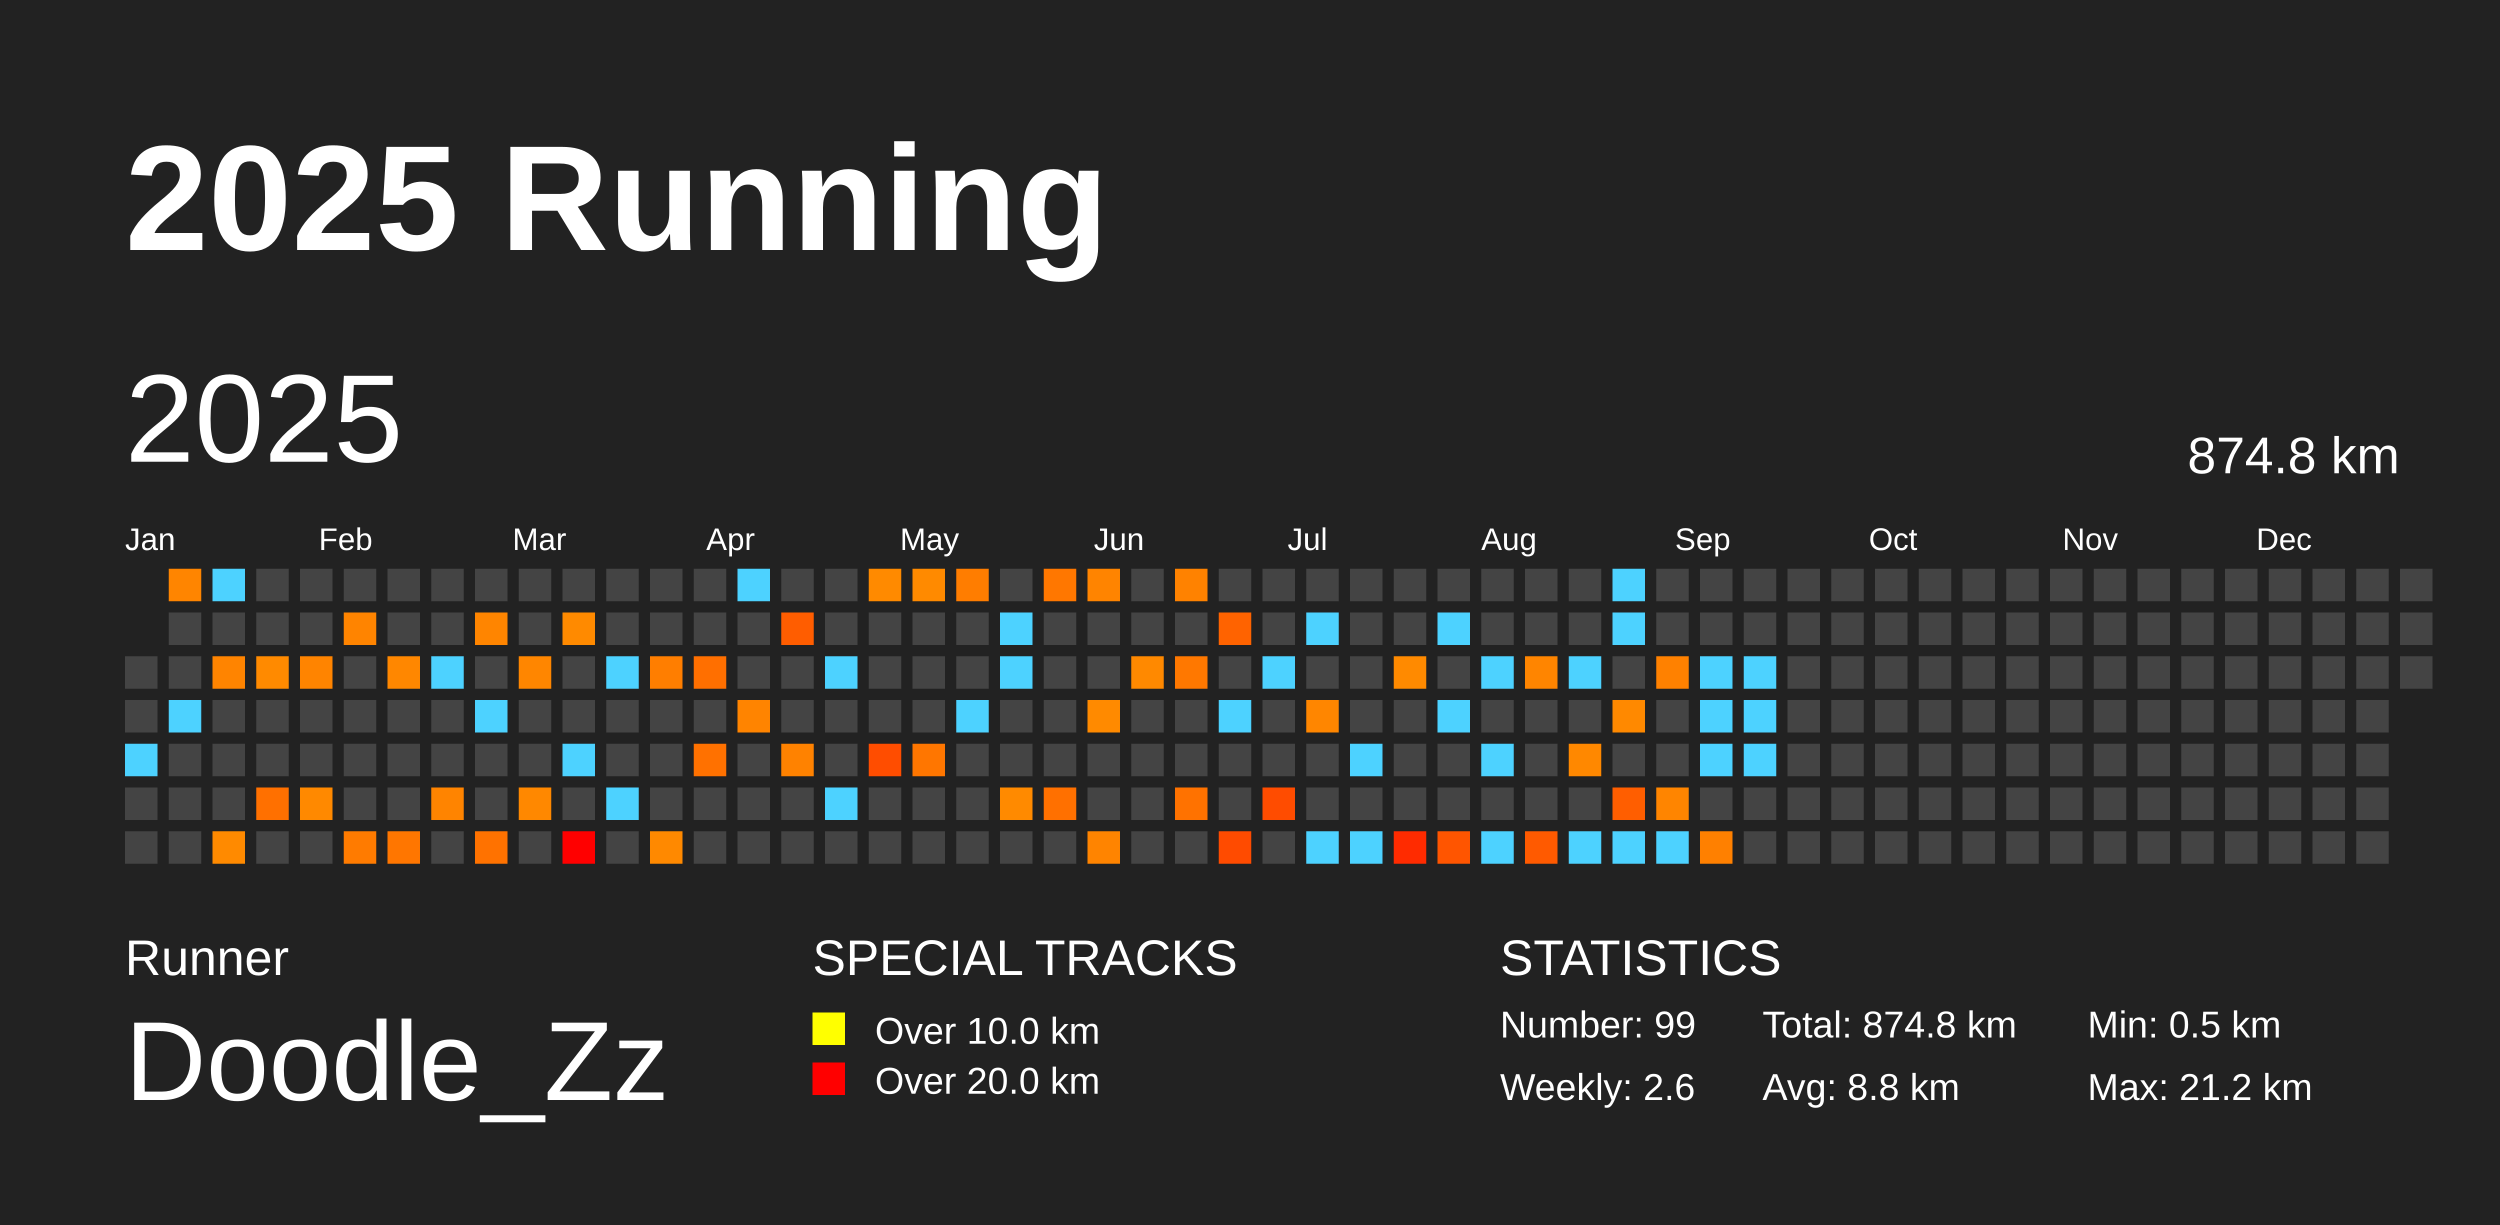
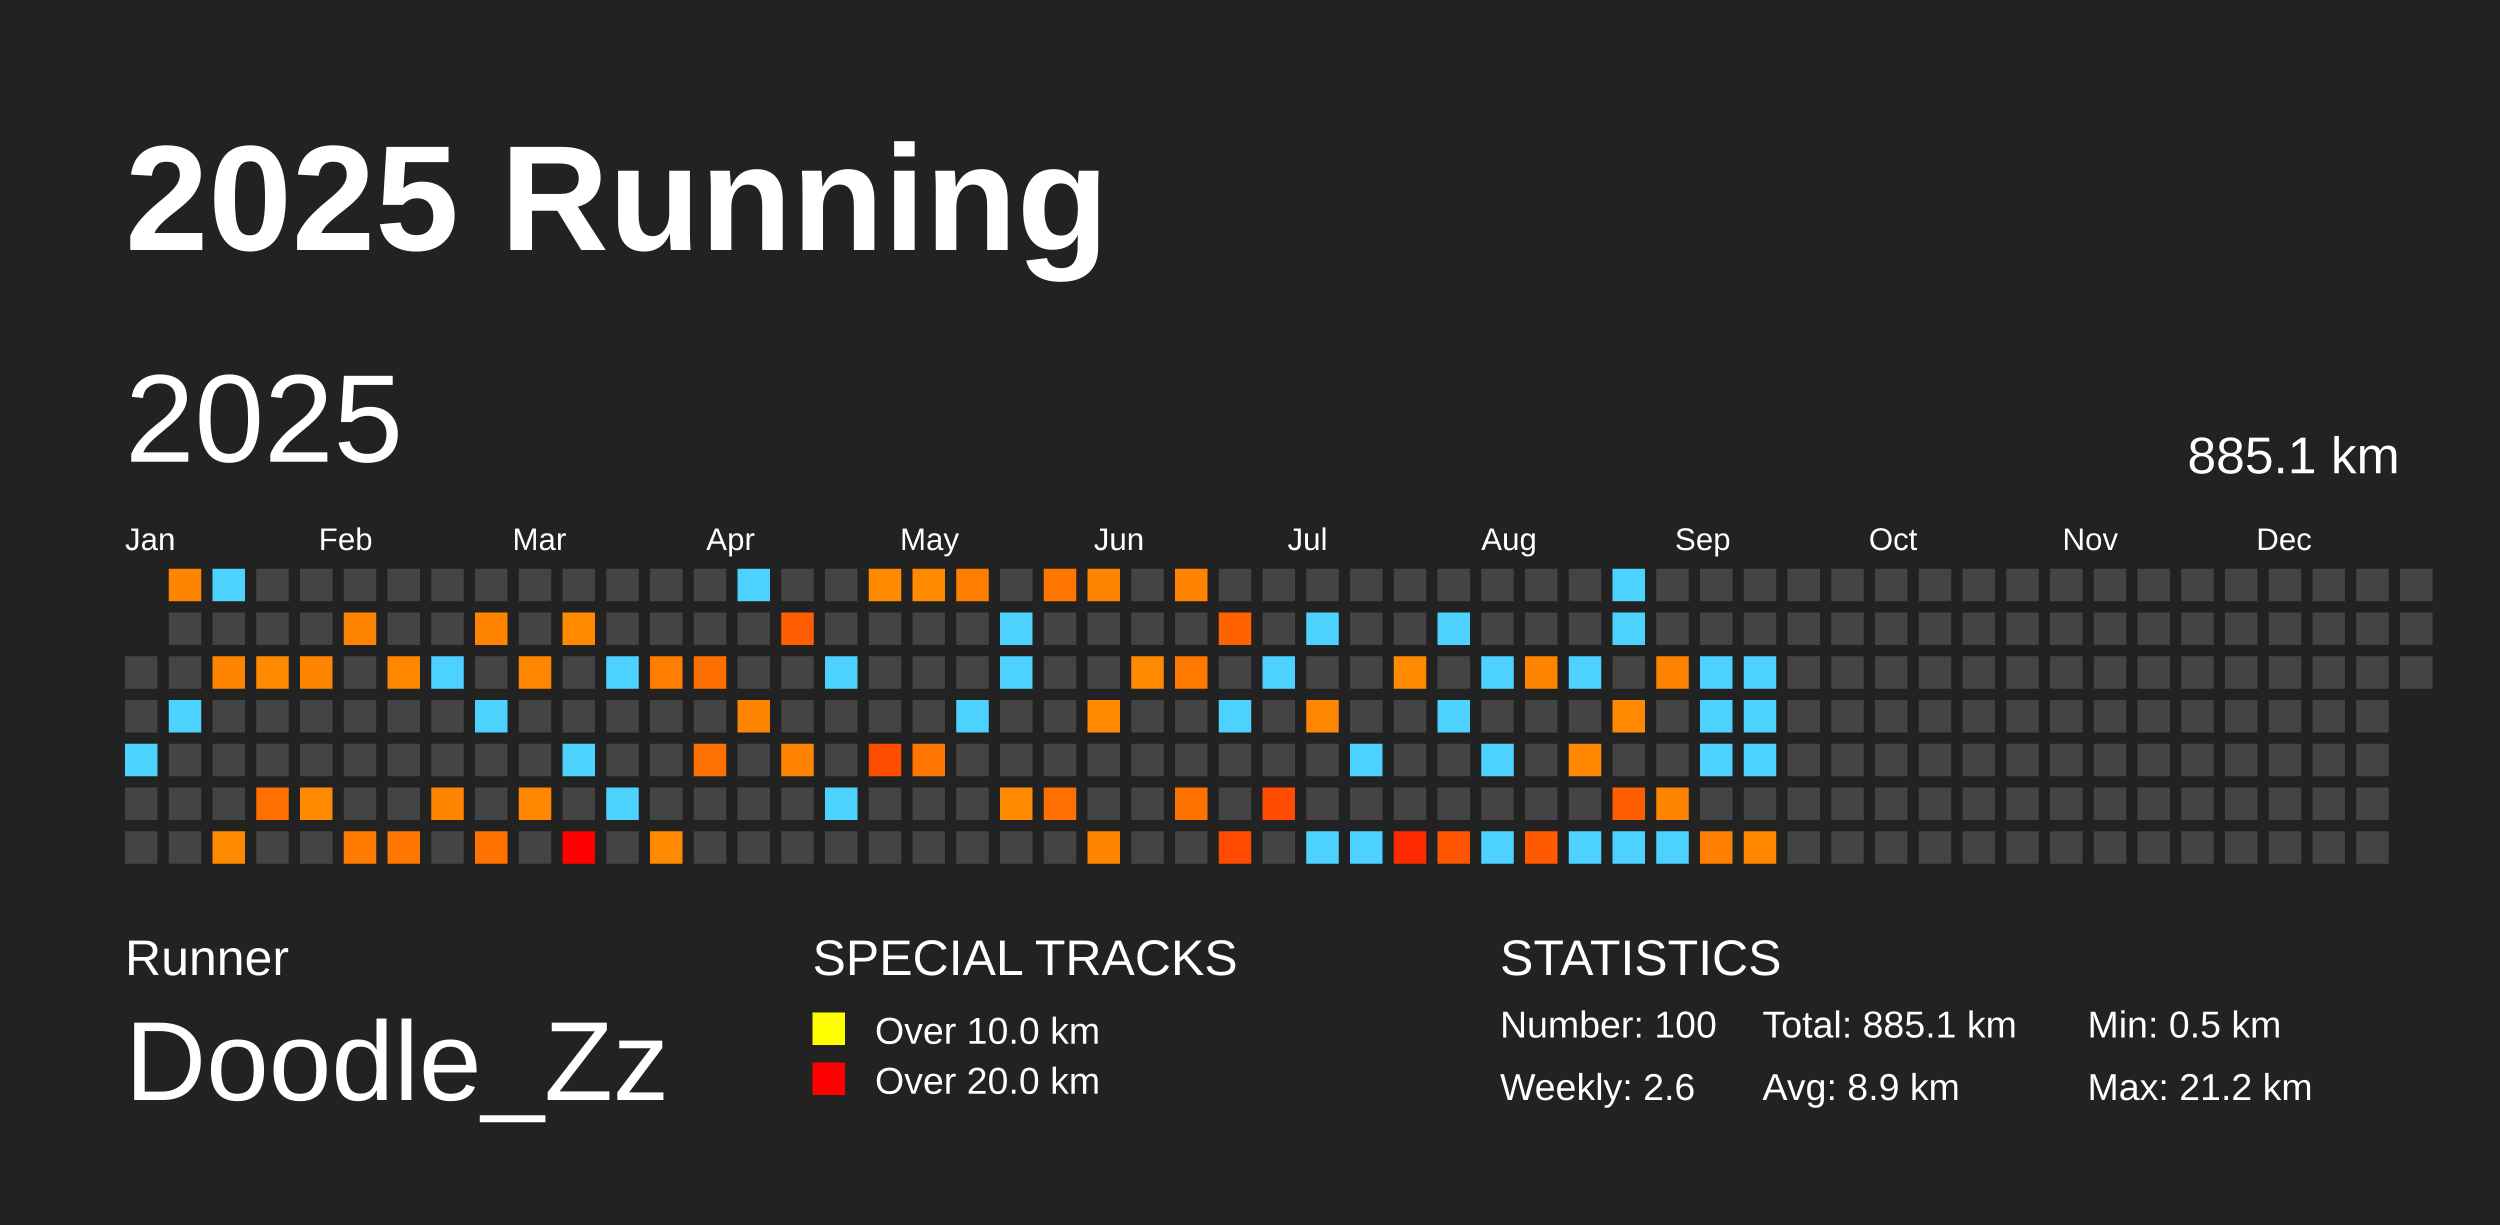
<svg xmlns="http://www.w3.org/2000/svg" baseProfile="full" height="98mm" version="1.1" viewBox="0,0,200,98" width="200mm">
  <defs />
  <rect fill="#222222" height="98" width="200" x="0" y="0" />
  <text fill="#FFFFFF" style="font-size:12px; font-family:Arial; font-weight:bold;" x="10" y="20">2025 Running</text>
  <text fill="#FFFFFF" style="font-size:4px; font-family:Arial" x="10" y="78">Runner</text>
  <text fill="#FFFFFF" style="font-size:9px; font-family:Arial" x="10" y="88">Doodle_Zz</text>
  <text fill="#FFFFFF" style="font-size:4px; font-family:Arial" x="65" y="78">SPECIAL TRACKS</text>
  <rect fill="yellow" height="2.6" width="2.6" x="65" y="81" />
  <text fill="#FFFFFF" style="font-size:3px; font-family:Arial" x="70" y="83.5">Over 10.0 km</text>
  <rect fill="red" height="2.6" width="2.6" x="65" y="85" />
  <text fill="#FFFFFF" style="font-size:3px; font-family:Arial" x="70" y="87.5">Over 20.0 km</text>
  <text fill="#FFFFFF" style="font-size:4px; font-family:Arial" x="120" y="78">STATISTICS</text>
-   <text fill="#FFFFFF" style="font-size:3px; font-family:Arial" x="120" y="83">Number: 99</text>
+   <text fill="#FFFFFF" style="font-size:3px; font-family:Arial" x="120" y="83">Number: 100</text>
  <text fill="#FFFFFF" style="font-size:3px; font-family:Arial" x="120" y="88">Weekly: 2.6</text>
-   <text fill="#FFFFFF" style="font-size:3px; font-family:Arial" x="141" y="83">Total: 874.8 km</text>
-   <text fill="#FFFFFF" style="font-size:3px; font-family:Arial" x="141" y="88">Avg: 8.8 km</text>
+   <text fill="#FFFFFF" style="font-size:3px; font-family:Arial" x="141" y="83">Total: 885.1 km</text>
+   <text fill="#FFFFFF" style="font-size:3px; font-family:Arial" x="141" y="88">Avg: 8.9 km</text>
  <text fill="#FFFFFF" style="font-size:3px; font-family:Arial" x="167" y="83">Min: 0.5 km</text>
  <text fill="#FFFFFF" style="font-size:3px; font-family:Arial" x="167" y="88">Max: 21.2 km</text>
  <text dominant-baseline="hanging" fill="#FFFFFF" style="font-size:10.0px; font-family:Arial;" x="10" y="30">2025</text>
-   <text dominant-baseline="hanging" fill="#FFFFFF" style="font-size:4.125px; font-family:Arial;" x="175" y="35">874.8 km</text>
+   <text dominant-baseline="hanging" fill="#FFFFFF" style="font-size:4.125px; font-family:Arial;" x="175" y="35">885.1 km</text>
  <text fill="#FFFFFF" style="font-size:2.5px; font-family:Arial" x="10.0" y="44">Jan</text>
  <text fill="#FFFFFF" style="font-size:2.5px; font-family:Arial" x="25.5" y="44">Feb</text>
  <text fill="#FFFFFF" style="font-size:2.5px; font-family:Arial" x="41.0" y="44">Mar</text>
  <text fill="#FFFFFF" style="font-size:2.5px; font-family:Arial" x="56.5" y="44">Apr</text>
  <text fill="#FFFFFF" style="font-size:2.5px; font-family:Arial" x="72.0" y="44">May</text>
  <text fill="#FFFFFF" style="font-size:2.5px; font-family:Arial" x="87.5" y="44">Jun</text>
  <text fill="#FFFFFF" style="font-size:2.5px; font-family:Arial" x="103.0" y="44">Jul</text>
  <text fill="#FFFFFF" style="font-size:2.5px; font-family:Arial" x="118.5" y="44">Aug</text>
  <text fill="#FFFFFF" style="font-size:2.5px; font-family:Arial" x="134.0" y="44">Sep</text>
  <text fill="#FFFFFF" style="font-size:2.5px; font-family:Arial" x="149.5" y="44">Oct</text>
  <text fill="#FFFFFF" style="font-size:2.5px; font-family:Arial" x="165.0" y="44">Nov</text>
  <text fill="#FFFFFF" style="font-size:2.5px; font-family:Arial" x="180.5" y="44">Dec</text>
  <rect fill="#444444" height="2.6" width="2.6" x="10.0" y="52.5" />
  <rect fill="#444444" height="2.6" width="2.6" x="10.0" y="56.0" />
  <rect fill="#4dd2ff" height="2.6" width="2.6" x="10.0" y="59.5" />
  <rect fill="#444444" height="2.6" width="2.6" x="10.0" y="63.0" />
  <rect fill="#444444" height="2.6" width="2.6" x="10.0" y="66.5" />
  <rect fill="#ff8500" height="2.6" width="2.6" x="13.5" y="45.5" />
  <rect fill="#444444" height="2.6" width="2.6" x="13.5" y="49.0" />
  <rect fill="#444444" height="2.6" width="2.6" x="13.5" y="52.5" />
  <rect fill="#4dd2ff" height="2.6" width="2.6" x="13.5" y="56.0" />
  <rect fill="#444444" height="2.6" width="2.6" x="13.5" y="59.5" />
  <rect fill="#444444" height="2.6" width="2.6" x="13.5" y="63.0" />
  <rect fill="#444444" height="2.6" width="2.6" x="13.5" y="66.5" />
  <rect fill="#4dd2ff" height="2.6" width="2.6" x="17.0" y="45.5" />
  <rect fill="#444444" height="2.6" width="2.6" x="17.0" y="49.0" />
  <rect fill="#ff8400" height="2.6" width="2.6" x="17.0" y="52.5" />
  <rect fill="#444444" height="2.6" width="2.6" x="17.0" y="56.0" />
  <rect fill="#444444" height="2.6" width="2.6" x="17.0" y="59.5" />
  <rect fill="#444444" height="2.6" width="2.6" x="17.0" y="63.0" />
  <rect fill="#ff8a00" height="2.6" width="2.6" x="17.0" y="66.5" />
  <rect fill="#444444" height="2.6" width="2.6" x="20.5" y="45.5" />
  <rect fill="#444444" height="2.6" width="2.6" x="20.5" y="49.0" />
  <rect fill="#ff8a00" height="2.6" width="2.6" x="20.5" y="52.5" />
  <rect fill="#444444" height="2.6" width="2.6" x="20.5" y="56.0" />
  <rect fill="#444444" height="2.6" width="2.6" x="20.5" y="59.5" />
  <rect fill="#ff7000" height="2.6" width="2.6" x="20.5" y="63.0" />
  <rect fill="#444444" height="2.6" width="2.6" x="20.5" y="66.5" />
  <rect fill="#444444" height="2.6" width="2.6" x="24.0" y="45.5" />
  <rect fill="#444444" height="2.6" width="2.6" x="24.0" y="49.0" />
  <rect fill="#ff8400" height="2.6" width="2.6" x="24.0" y="52.5" />
  <rect fill="#444444" height="2.6" width="2.6" x="24.0" y="56.0" />
  <rect fill="#444444" height="2.6" width="2.6" x="24.0" y="59.5" />
  <rect fill="#ff8900" height="2.6" width="2.6" x="24.0" y="63.0" />
  <rect fill="#444444" height="2.6" width="2.6" x="24.0" y="66.5" />
  <rect fill="#444444" height="2.6" width="2.6" x="27.5" y="45.5" />
  <rect fill="#ff8400" height="2.6" width="2.6" x="27.5" y="49.0" />
  <rect fill="#444444" height="2.6" width="2.6" x="27.5" y="52.5" />
  <rect fill="#444444" height="2.6" width="2.6" x="27.5" y="56.0" />
  <rect fill="#444444" height="2.6" width="2.6" x="27.5" y="59.5" />
  <rect fill="#444444" height="2.6" width="2.6" x="27.5" y="63.0" />
  <rect fill="#ff7b00" height="2.6" width="2.6" x="27.5" y="66.5" />
  <rect fill="#444444" height="2.6" width="2.6" x="31.0" y="45.5" />
  <rect fill="#444444" height="2.6" width="2.6" x="31.0" y="49.0" />
  <rect fill="#ff8700" height="2.6" width="2.6" x="31.0" y="52.5" />
  <rect fill="#444444" height="2.6" width="2.6" x="31.0" y="56.0" />
  <rect fill="#444444" height="2.6" width="2.6" x="31.0" y="59.5" />
  <rect fill="#444444" height="2.6" width="2.6" x="31.0" y="63.0" />
  <rect fill="#ff7600" height="2.6" width="2.6" x="31.0" y="66.5" />
  <rect fill="#444444" height="2.6" width="2.6" x="34.5" y="45.5" />
  <rect fill="#444444" height="2.6" width="2.6" x="34.5" y="49.0" />
  <rect fill="#4dd2ff" height="2.6" width="2.6" x="34.5" y="52.5" />
  <rect fill="#444444" height="2.6" width="2.6" x="34.5" y="56.0" />
  <rect fill="#444444" height="2.6" width="2.6" x="34.5" y="59.5" />
  <rect fill="#ff8400" height="2.6" width="2.6" x="34.5" y="63.0" />
  <rect fill="#444444" height="2.6" width="2.6" x="34.5" y="66.5" />
  <rect fill="#444444" height="2.6" width="2.6" x="38.0" y="45.5" />
  <rect fill="#ff8500" height="2.6" width="2.6" x="38.0" y="49.0" />
  <rect fill="#444444" height="2.6" width="2.6" x="38.0" y="52.5" />
  <rect fill="#4dd2ff" height="2.6" width="2.6" x="38.0" y="56.0" />
  <rect fill="#444444" height="2.6" width="2.6" x="38.0" y="59.5" />
  <rect fill="#444444" height="2.6" width="2.6" x="38.0" y="63.0" />
  <rect fill="#ff7200" height="2.6" width="2.6" x="38.0" y="66.5" />
  <rect fill="#444444" height="2.6" width="2.6" x="41.5" y="45.5" />
  <rect fill="#444444" height="2.6" width="2.6" x="41.5" y="49.0" />
  <rect fill="#ff8600" height="2.6" width="2.6" x="41.5" y="52.5" />
  <rect fill="#444444" height="2.6" width="2.6" x="41.5" y="56.0" />
  <rect fill="#444444" height="2.6" width="2.6" x="41.5" y="59.5" />
  <rect fill="#ff8800" height="2.6" width="2.6" x="41.5" y="63.0" />
  <rect fill="#444444" height="2.6" width="2.6" x="41.5" y="66.5" />
  <rect fill="#444444" height="2.6" width="2.6" x="45.0" y="45.5" />
  <rect fill="#ff8a00" height="2.6" width="2.6" x="45.0" y="49.0" />
  <rect fill="#444444" height="2.6" width="2.6" x="45.0" y="52.5" />
  <rect fill="#444444" height="2.6" width="2.6" x="45.0" y="56.0" />
  <rect fill="#4dd2ff" height="2.6" width="2.6" x="45.0" y="59.5" />
  <rect fill="#444444" height="2.6" width="2.6" x="45.0" y="63.0" />
  <rect fill="red" height="2.6" width="2.6" x="45.0" y="66.5" />
  <rect fill="#444444" height="2.6" width="2.6" x="48.5" y="45.5" />
  <rect fill="#444444" height="2.6" width="2.6" x="48.5" y="49.0" />
  <rect fill="#4dd2ff" height="2.6" width="2.6" x="48.5" y="52.5" />
  <rect fill="#444444" height="2.6" width="2.6" x="48.5" y="56.0" />
  <rect fill="#444444" height="2.6" width="2.6" x="48.5" y="59.5" />
  <rect fill="#4dd2ff" height="2.6" width="2.6" x="48.5" y="63.0" />
  <rect fill="#444444" height="2.6" width="2.6" x="48.5" y="66.5" />
  <rect fill="#444444" height="2.6" width="2.6" x="52.0" y="45.5" />
  <rect fill="#444444" height="2.6" width="2.6" x="52.0" y="49.0" />
  <rect fill="#ff7e00" height="2.6" width="2.6" x="52.0" y="52.5" />
  <rect fill="#444444" height="2.6" width="2.6" x="52.0" y="56.0" />
  <rect fill="#444444" height="2.6" width="2.6" x="52.0" y="59.5" />
  <rect fill="#444444" height="2.6" width="2.6" x="52.0" y="63.0" />
  <rect fill="#ff8900" height="2.6" width="2.6" x="52.0" y="66.5" />
  <rect fill="#444444" height="2.6" width="2.6" x="55.5" y="45.5" />
  <rect fill="#444444" height="2.6" width="2.6" x="55.5" y="49.0" />
  <rect fill="#ff6f00" height="2.6" width="2.6" x="55.5" y="52.5" />
  <rect fill="#444444" height="2.6" width="2.6" x="55.5" y="56.0" />
  <rect fill="#ff7100" height="2.6" width="2.6" x="55.5" y="59.5" />
  <rect fill="#444444" height="2.6" width="2.6" x="55.5" y="63.0" />
  <rect fill="#444444" height="2.6" width="2.6" x="55.5" y="66.5" />
  <rect fill="#4dd2ff" height="2.6" width="2.6" x="59.0" y="45.5" />
  <rect fill="#444444" height="2.6" width="2.6" x="59.0" y="49.0" />
  <rect fill="#444444" height="2.6" width="2.6" x="59.0" y="52.5" />
  <rect fill="#ff8400" height="2.6" width="2.6" x="59.0" y="56.0" />
  <rect fill="#444444" height="2.6" width="2.6" x="59.0" y="59.5" />
  <rect fill="#444444" height="2.6" width="2.6" x="59.0" y="63.0" />
  <rect fill="#444444" height="2.6" width="2.6" x="59.0" y="66.5" />
  <rect fill="#444444" height="2.6" width="2.6" x="62.5" y="45.5" />
  <rect fill="#ff5d00" height="2.6" width="2.6" x="62.5" y="49.0" />
  <rect fill="#444444" height="2.6" width="2.6" x="62.5" y="52.5" />
  <rect fill="#444444" height="2.6" width="2.6" x="62.5" y="56.0" />
  <rect fill="#ff8200" height="2.6" width="2.6" x="62.5" y="59.5" />
  <rect fill="#444444" height="2.6" width="2.6" x="62.5" y="63.0" />
  <rect fill="#444444" height="2.6" width="2.6" x="62.5" y="66.5" />
  <rect fill="#444444" height="2.6" width="2.6" x="66.0" y="45.5" />
  <rect fill="#444444" height="2.6" width="2.6" x="66.0" y="49.0" />
  <rect fill="#4dd2ff" height="2.6" width="2.6" x="66.0" y="52.5" />
  <rect fill="#444444" height="2.6" width="2.6" x="66.0" y="56.0" />
  <rect fill="#444444" height="2.6" width="2.6" x="66.0" y="59.5" />
  <rect fill="#4dd2ff" height="2.6" width="2.6" x="66.0" y="63.0" />
  <rect fill="#444444" height="2.6" width="2.6" x="66.0" y="66.5" />
  <rect fill="#ff8a00" height="2.6" width="2.6" x="69.5" y="45.5" />
  <rect fill="#444444" height="2.6" width="2.6" x="69.5" y="49.0" />
  <rect fill="#444444" height="2.6" width="2.6" x="69.5" y="52.5" />
  <rect fill="#444444" height="2.6" width="2.6" x="69.5" y="56.0" />
  <rect fill="#ff4d00" height="2.6" width="2.6" x="69.5" y="59.5" />
  <rect fill="#444444" height="2.6" width="2.6" x="69.5" y="63.0" />
  <rect fill="#444444" height="2.6" width="2.6" x="69.5" y="66.5" />
  <rect fill="#ff8a00" height="2.6" width="2.6" x="73.0" y="45.5" />
  <rect fill="#444444" height="2.6" width="2.6" x="73.0" y="49.0" />
  <rect fill="#444444" height="2.6" width="2.6" x="73.0" y="52.5" />
  <rect fill="#444444" height="2.6" width="2.6" x="73.0" y="56.0" />
  <rect fill="#ff7600" height="2.6" width="2.6" x="73.0" y="59.5" />
  <rect fill="#444444" height="2.6" width="2.6" x="73.0" y="63.0" />
  <rect fill="#444444" height="2.6" width="2.6" x="73.0" y="66.5" />
  <rect fill="#ff7d00" height="2.6" width="2.6" x="76.5" y="45.5" />
  <rect fill="#444444" height="2.6" width="2.6" x="76.5" y="49.0" />
  <rect fill="#444444" height="2.6" width="2.6" x="76.5" y="52.5" />
  <rect fill="#4dd2ff" height="2.6" width="2.6" x="76.5" y="56.0" />
  <rect fill="#444444" height="2.6" width="2.6" x="76.5" y="59.5" />
  <rect fill="#444444" height="2.6" width="2.6" x="76.5" y="63.0" />
  <rect fill="#444444" height="2.6" width="2.6" x="76.5" y="66.5" />
  <rect fill="#444444" height="2.6" width="2.6" x="80.0" y="45.5" />
  <rect fill="#4dd2ff" height="2.6" width="2.6" x="80.0" y="49.0" />
  <rect fill="#4dd2ff" height="2.6" width="2.6" x="80.0" y="52.5" />
  <rect fill="#444444" height="2.6" width="2.6" x="80.0" y="56.0" />
  <rect fill="#444444" height="2.6" width="2.6" x="80.0" y="59.5" />
  <rect fill="#ff8a00" height="2.6" width="2.6" x="80.0" y="63.0" />
  <rect fill="#444444" height="2.6" width="2.6" x="80.0" y="66.5" />
  <rect fill="#ff7700" height="2.6" width="2.6" x="83.5" y="45.5" />
  <rect fill="#444444" height="2.6" width="2.6" x="83.5" y="49.0" />
  <rect fill="#444444" height="2.6" width="2.6" x="83.5" y="52.5" />
  <rect fill="#444444" height="2.6" width="2.6" x="83.5" y="56.0" />
  <rect fill="#444444" height="2.6" width="2.6" x="83.5" y="59.5" />
  <rect fill="#ff7000" height="2.6" width="2.6" x="83.5" y="63.0" />
  <rect fill="#444444" height="2.6" width="2.6" x="83.5" y="66.5" />
  <rect fill="#ff8400" height="2.6" width="2.6" x="87.0" y="45.5" />
  <rect fill="#444444" height="2.6" width="2.6" x="87.0" y="49.0" />
  <rect fill="#444444" height="2.6" width="2.6" x="87.0" y="52.5" />
  <rect fill="#ff8a00" height="2.6" width="2.6" x="87.0" y="56.0" />
  <rect fill="#444444" height="2.6" width="2.6" x="87.0" y="59.5" />
  <rect fill="#444444" height="2.6" width="2.6" x="87.0" y="63.0" />
  <rect fill="#ff8400" height="2.6" width="2.6" x="87.0" y="66.5" />
  <rect fill="#444444" height="2.6" width="2.6" x="90.5" y="45.5" />
  <rect fill="#444444" height="2.6" width="2.6" x="90.5" y="49.0" />
  <rect fill="#ff8900" height="2.6" width="2.6" x="90.5" y="52.5" />
  <rect fill="#444444" height="2.6" width="2.6" x="90.5" y="56.0" />
  <rect fill="#444444" height="2.6" width="2.6" x="90.5" y="59.5" />
  <rect fill="#444444" height="2.6" width="2.6" x="90.5" y="63.0" />
  <rect fill="#444444" height="2.6" width="2.6" x="90.5" y="66.5" />
  <rect fill="#ff8200" height="2.6" width="2.6" x="94.0" y="45.5" />
  <rect fill="#444444" height="2.6" width="2.6" x="94.0" y="49.0" />
  <rect fill="#ff7800" height="2.6" width="2.6" x="94.0" y="52.5" />
  <rect fill="#444444" height="2.6" width="2.6" x="94.0" y="56.0" />
  <rect fill="#444444" height="2.6" width="2.6" x="94.0" y="59.5" />
  <rect fill="#ff7200" height="2.6" width="2.6" x="94.0" y="63.0" />
  <rect fill="#444444" height="2.6" width="2.6" x="94.0" y="66.5" />
  <rect fill="#444444" height="2.6" width="2.6" x="97.5" y="45.5" />
  <rect fill="#ff6300" height="2.6" width="2.6" x="97.5" y="49.0" />
  <rect fill="#444444" height="2.6" width="2.6" x="97.5" y="52.5" />
  <rect fill="#4dd2ff" height="2.6" width="2.6" x="97.5" y="56.0" />
  <rect fill="#444444" height="2.6" width="2.6" x="97.5" y="59.5" />
  <rect fill="#444444" height="2.6" width="2.6" x="97.5" y="63.0" />
  <rect fill="#ff4b00" height="2.6" width="2.6" x="97.5" y="66.5" />
  <rect fill="#444444" height="2.6" width="2.6" x="101.0" y="45.5" />
  <rect fill="#444444" height="2.6" width="2.6" x="101.0" y="49.0" />
  <rect fill="#4dd2ff" height="2.6" width="2.6" x="101.0" y="52.5" />
  <rect fill="#444444" height="2.6" width="2.6" x="101.0" y="56.0" />
  <rect fill="#444444" height="2.6" width="2.6" x="101.0" y="59.5" />
  <rect fill="#ff4c00" height="2.6" width="2.6" x="101.0" y="63.0" />
  <rect fill="#444444" height="2.6" width="2.6" x="101.0" y="66.5" />
  <rect fill="#444444" height="2.6" width="2.6" x="104.5" y="45.5" />
  <rect fill="#4dd2ff" height="2.6" width="2.6" x="104.5" y="49.0" />
  <rect fill="#444444" height="2.6" width="2.6" x="104.5" y="52.5" />
  <rect fill="#ff8600" height="2.6" width="2.6" x="104.5" y="56.0" />
  <rect fill="#444444" height="2.6" width="2.6" x="104.5" y="59.5" />
  <rect fill="#444444" height="2.6" width="2.6" x="104.5" y="63.0" />
  <rect fill="#4dd2ff" height="2.6" width="2.6" x="104.5" y="66.5" />
  <rect fill="#444444" height="2.6" width="2.6" x="108.0" y="45.5" />
  <rect fill="#444444" height="2.6" width="2.6" x="108.0" y="49.0" />
  <rect fill="#444444" height="2.6" width="2.6" x="108.0" y="52.5" />
  <rect fill="#444444" height="2.6" width="2.6" x="108.0" y="56.0" />
  <rect fill="#4dd2ff" height="2.6" width="2.6" x="108.0" y="59.5" />
  <rect fill="#444444" height="2.6" width="2.6" x="108.0" y="63.0" />
  <rect fill="#4dd2ff" height="2.6" width="2.6" x="108.0" y="66.5" />
  <rect fill="#444444" height="2.6" width="2.6" x="111.5" y="45.5" />
  <rect fill="#444444" height="2.6" width="2.6" x="111.5" y="49.0" />
  <rect fill="#ff8a00" height="2.6" width="2.6" x="111.5" y="52.5" />
  <rect fill="#444444" height="2.6" width="2.6" x="111.5" y="56.0" />
  <rect fill="#444444" height="2.6" width="2.6" x="111.5" y="59.5" />
  <rect fill="#444444" height="2.6" width="2.6" x="111.5" y="63.0" />
  <rect fill="#ff2b00" height="2.6" width="2.6" x="111.5" y="66.5" />
  <rect fill="#444444" height="2.6" width="2.6" x="115.0" y="45.5" />
  <rect fill="#4dd2ff" height="2.6" width="2.6" x="115.0" y="49.0" />
  <rect fill="#444444" height="2.6" width="2.6" x="115.0" y="52.5" />
  <rect fill="#4dd2ff" height="2.6" width="2.6" x="115.0" y="56.0" />
  <rect fill="#444444" height="2.6" width="2.6" x="115.0" y="59.5" />
  <rect fill="#444444" height="2.6" width="2.6" x="115.0" y="63.0" />
  <rect fill="#ff5500" height="2.6" width="2.6" x="115.0" y="66.5" />
  <rect fill="#444444" height="2.6" width="2.6" x="118.5" y="45.5" />
  <rect fill="#444444" height="2.6" width="2.6" x="118.5" y="49.0" />
  <rect fill="#4dd2ff" height="2.6" width="2.6" x="118.5" y="52.5" />
  <rect fill="#444444" height="2.6" width="2.6" x="118.5" y="56.0" />
  <rect fill="#4dd2ff" height="2.6" width="2.6" x="118.5" y="59.5" />
  <rect fill="#444444" height="2.6" width="2.6" x="118.5" y="63.0" />
  <rect fill="#4dd2ff" height="2.6" width="2.6" x="118.5" y="66.5" />
  <rect fill="#444444" height="2.6" width="2.6" x="122.0" y="45.5" />
  <rect fill="#444444" height="2.6" width="2.6" x="122.0" y="49.0" />
  <rect fill="#ff8500" height="2.6" width="2.6" x="122.0" y="52.5" />
  <rect fill="#444444" height="2.6" width="2.6" x="122.0" y="56.0" />
  <rect fill="#444444" height="2.6" width="2.6" x="122.0" y="59.5" />
  <rect fill="#444444" height="2.6" width="2.6" x="122.0" y="63.0" />
  <rect fill="#ff5a00" height="2.6" width="2.6" x="122.0" y="66.5" />
  <rect fill="#444444" height="2.6" width="2.6" x="125.5" y="45.5" />
  <rect fill="#444444" height="2.6" width="2.6" x="125.5" y="49.0" />
  <rect fill="#4dd2ff" height="2.6" width="2.6" x="125.5" y="52.5" />
  <rect fill="#444444" height="2.6" width="2.6" x="125.5" y="56.0" />
  <rect fill="#ff8800" height="2.6" width="2.6" x="125.5" y="59.5" />
  <rect fill="#444444" height="2.6" width="2.6" x="125.5" y="63.0" />
  <rect fill="#4dd2ff" height="2.6" width="2.6" x="125.5" y="66.5" />
  <rect fill="#4dd2ff" height="2.6" width="2.6" x="129.0" y="45.5" />
  <rect fill="#4dd2ff" height="2.6" width="2.6" x="129.0" y="49.0" />
  <rect fill="#444444" height="2.6" width="2.6" x="129.0" y="52.5" />
  <rect fill="#ff8900" height="2.6" width="2.6" x="129.0" y="56.0" />
  <rect fill="#444444" height="2.6" width="2.6" x="129.0" y="59.5" />
  <rect fill="#ff5e00" height="2.6" width="2.6" x="129.0" y="63.0" />
  <rect fill="#4dd2ff" height="2.6" width="2.6" x="129.0" y="66.5" />
  <rect fill="#444444" height="2.6" width="2.6" x="132.5" y="45.5" />
  <rect fill="#444444" height="2.6" width="2.6" x="132.5" y="49.0" />
  <rect fill="#ff8100" height="2.6" width="2.6" x="132.5" y="52.5" />
  <rect fill="#444444" height="2.6" width="2.6" x="132.5" y="56.0" />
  <rect fill="#444444" height="2.6" width="2.6" x="132.5" y="59.5" />
  <rect fill="#ff8500" height="2.6" width="2.6" x="132.5" y="63.0" />
  <rect fill="#4dd2ff" height="2.6" width="2.6" x="132.5" y="66.5" />
  <rect fill="#444444" height="2.6" width="2.6" x="136.0" y="45.5" />
  <rect fill="#444444" height="2.6" width="2.6" x="136.0" y="49.0" />
  <rect fill="#4dd2ff" height="2.6" width="2.6" x="136.0" y="52.5" />
  <rect fill="#4dd2ff" height="2.6" width="2.6" x="136.0" y="56.0" />
  <rect fill="#4dd2ff" height="2.6" width="2.6" x="136.0" y="59.5" />
  <rect fill="#444444" height="2.6" width="2.6" x="136.0" y="63.0" />
  <rect fill="#ff8000" height="2.6" width="2.6" x="136.0" y="66.5" />
  <rect fill="#444444" height="2.6" width="2.6" x="139.5" y="45.5" />
  <rect fill="#444444" height="2.6" width="2.6" x="139.5" y="49.0" />
  <rect fill="#4dd2ff" height="2.6" width="2.6" x="139.5" y="52.5" />
  <rect fill="#4dd2ff" height="2.6" width="2.6" x="139.5" y="56.0" />
  <rect fill="#4dd2ff" height="2.6" width="2.6" x="139.5" y="59.5" />
  <rect fill="#444444" height="2.6" width="2.6" x="139.5" y="63.0" />
-   <rect fill="#444444" height="2.6" width="2.6" x="139.5" y="66.5" />
+   <rect fill="#ff8700" height="2.6" width="2.6" x="139.5" y="66.5" />
  <rect fill="#444444" height="2.6" width="2.6" x="143.0" y="45.5" />
  <rect fill="#444444" height="2.6" width="2.6" x="143.0" y="49.0" />
  <rect fill="#444444" height="2.6" width="2.6" x="143.0" y="52.5" />
  <rect fill="#444444" height="2.6" width="2.6" x="143.0" y="56.0" />
  <rect fill="#444444" height="2.6" width="2.6" x="143.0" y="59.5" />
  <rect fill="#444444" height="2.6" width="2.6" x="143.0" y="63.0" />
  <rect fill="#444444" height="2.6" width="2.6" x="143.0" y="66.5" />
  <rect fill="#444444" height="2.6" width="2.6" x="146.5" y="45.5" />
  <rect fill="#444444" height="2.6" width="2.6" x="146.5" y="49.0" />
  <rect fill="#444444" height="2.6" width="2.6" x="146.5" y="52.5" />
  <rect fill="#444444" height="2.6" width="2.6" x="146.5" y="56.0" />
  <rect fill="#444444" height="2.6" width="2.6" x="146.5" y="59.5" />
  <rect fill="#444444" height="2.6" width="2.6" x="146.5" y="63.0" />
  <rect fill="#444444" height="2.6" width="2.6" x="146.5" y="66.5" />
  <rect fill="#444444" height="2.6" width="2.6" x="150.0" y="45.5" />
  <rect fill="#444444" height="2.6" width="2.6" x="150.0" y="49.0" />
  <rect fill="#444444" height="2.6" width="2.6" x="150.0" y="52.5" />
  <rect fill="#444444" height="2.6" width="2.6" x="150.0" y="56.0" />
  <rect fill="#444444" height="2.6" width="2.6" x="150.0" y="59.5" />
  <rect fill="#444444" height="2.6" width="2.6" x="150.0" y="63.0" />
  <rect fill="#444444" height="2.6" width="2.6" x="150.0" y="66.5" />
  <rect fill="#444444" height="2.6" width="2.6" x="153.5" y="45.5" />
  <rect fill="#444444" height="2.6" width="2.6" x="153.5" y="49.0" />
  <rect fill="#444444" height="2.6" width="2.6" x="153.5" y="52.5" />
  <rect fill="#444444" height="2.6" width="2.6" x="153.5" y="56.0" />
  <rect fill="#444444" height="2.6" width="2.6" x="153.5" y="59.5" />
  <rect fill="#444444" height="2.6" width="2.6" x="153.5" y="63.0" />
  <rect fill="#444444" height="2.6" width="2.6" x="153.5" y="66.5" />
  <rect fill="#444444" height="2.6" width="2.6" x="157.0" y="45.5" />
  <rect fill="#444444" height="2.6" width="2.6" x="157.0" y="49.0" />
  <rect fill="#444444" height="2.6" width="2.6" x="157.0" y="52.5" />
  <rect fill="#444444" height="2.6" width="2.6" x="157.0" y="56.0" />
  <rect fill="#444444" height="2.6" width="2.6" x="157.0" y="59.5" />
  <rect fill="#444444" height="2.6" width="2.6" x="157.0" y="63.0" />
  <rect fill="#444444" height="2.6" width="2.6" x="157.0" y="66.5" />
  <rect fill="#444444" height="2.6" width="2.6" x="160.5" y="45.5" />
  <rect fill="#444444" height="2.6" width="2.6" x="160.5" y="49.0" />
  <rect fill="#444444" height="2.6" width="2.6" x="160.5" y="52.5" />
  <rect fill="#444444" height="2.6" width="2.6" x="160.5" y="56.0" />
  <rect fill="#444444" height="2.6" width="2.6" x="160.5" y="59.5" />
  <rect fill="#444444" height="2.6" width="2.6" x="160.5" y="63.0" />
  <rect fill="#444444" height="2.6" width="2.6" x="160.5" y="66.5" />
  <rect fill="#444444" height="2.6" width="2.6" x="164.0" y="45.5" />
  <rect fill="#444444" height="2.6" width="2.6" x="164.0" y="49.0" />
  <rect fill="#444444" height="2.6" width="2.6" x="164.0" y="52.5" />
  <rect fill="#444444" height="2.6" width="2.6" x="164.0" y="56.0" />
  <rect fill="#444444" height="2.6" width="2.6" x="164.0" y="59.5" />
  <rect fill="#444444" height="2.6" width="2.6" x="164.0" y="63.0" />
  <rect fill="#444444" height="2.6" width="2.6" x="164.0" y="66.5" />
  <rect fill="#444444" height="2.6" width="2.6" x="167.5" y="45.5" />
  <rect fill="#444444" height="2.6" width="2.6" x="167.5" y="49.0" />
  <rect fill="#444444" height="2.6" width="2.6" x="167.5" y="52.5" />
  <rect fill="#444444" height="2.6" width="2.6" x="167.5" y="56.0" />
  <rect fill="#444444" height="2.6" width="2.6" x="167.5" y="59.5" />
  <rect fill="#444444" height="2.6" width="2.6" x="167.5" y="63.0" />
  <rect fill="#444444" height="2.6" width="2.6" x="167.5" y="66.5" />
  <rect fill="#444444" height="2.6" width="2.6" x="171.0" y="45.5" />
  <rect fill="#444444" height="2.6" width="2.6" x="171.0" y="49.0" />
  <rect fill="#444444" height="2.6" width="2.6" x="171.0" y="52.5" />
  <rect fill="#444444" height="2.6" width="2.6" x="171.0" y="56.0" />
  <rect fill="#444444" height="2.6" width="2.6" x="171.0" y="59.5" />
  <rect fill="#444444" height="2.6" width="2.6" x="171.0" y="63.0" />
  <rect fill="#444444" height="2.6" width="2.6" x="171.0" y="66.5" />
  <rect fill="#444444" height="2.6" width="2.6" x="174.5" y="45.5" />
  <rect fill="#444444" height="2.6" width="2.6" x="174.5" y="49.0" />
  <rect fill="#444444" height="2.6" width="2.6" x="174.5" y="52.5" />
  <rect fill="#444444" height="2.6" width="2.6" x="174.5" y="56.0" />
  <rect fill="#444444" height="2.6" width="2.6" x="174.5" y="59.5" />
  <rect fill="#444444" height="2.6" width="2.6" x="174.5" y="63.0" />
  <rect fill="#444444" height="2.6" width="2.6" x="174.5" y="66.5" />
  <rect fill="#444444" height="2.6" width="2.6" x="178.0" y="45.5" />
  <rect fill="#444444" height="2.6" width="2.6" x="178.0" y="49.0" />
  <rect fill="#444444" height="2.6" width="2.6" x="178.0" y="52.5" />
  <rect fill="#444444" height="2.6" width="2.6" x="178.0" y="56.0" />
  <rect fill="#444444" height="2.6" width="2.6" x="178.0" y="59.5" />
  <rect fill="#444444" height="2.6" width="2.6" x="178.0" y="63.0" />
  <rect fill="#444444" height="2.6" width="2.6" x="178.0" y="66.5" />
  <rect fill="#444444" height="2.6" width="2.6" x="181.5" y="45.5" />
  <rect fill="#444444" height="2.6" width="2.6" x="181.5" y="49.0" />
  <rect fill="#444444" height="2.6" width="2.6" x="181.5" y="52.5" />
  <rect fill="#444444" height="2.6" width="2.6" x="181.5" y="56.0" />
  <rect fill="#444444" height="2.6" width="2.6" x="181.5" y="59.5" />
  <rect fill="#444444" height="2.6" width="2.6" x="181.5" y="63.0" />
  <rect fill="#444444" height="2.6" width="2.6" x="181.5" y="66.5" />
  <rect fill="#444444" height="2.6" width="2.6" x="185.0" y="45.5" />
  <rect fill="#444444" height="2.6" width="2.6" x="185.0" y="49.0" />
  <rect fill="#444444" height="2.6" width="2.6" x="185.0" y="52.5" />
  <rect fill="#444444" height="2.6" width="2.6" x="185.0" y="56.0" />
  <rect fill="#444444" height="2.6" width="2.6" x="185.0" y="59.5" />
  <rect fill="#444444" height="2.6" width="2.6" x="185.0" y="63.0" />
  <rect fill="#444444" height="2.6" width="2.6" x="185.0" y="66.5" />
  <rect fill="#444444" height="2.6" width="2.6" x="188.5" y="45.5" />
  <rect fill="#444444" height="2.6" width="2.6" x="188.5" y="49.0" />
  <rect fill="#444444" height="2.6" width="2.6" x="188.5" y="52.5" />
  <rect fill="#444444" height="2.6" width="2.6" x="188.5" y="56.0" />
  <rect fill="#444444" height="2.6" width="2.6" x="188.5" y="59.5" />
  <rect fill="#444444" height="2.6" width="2.6" x="188.5" y="63.0" />
  <rect fill="#444444" height="2.6" width="2.6" x="188.5" y="66.5" />
  <rect fill="#444444" height="2.6" width="2.6" x="192.0" y="45.5" />
  <rect fill="#444444" height="2.6" width="2.6" x="192.0" y="49.0" />
  <rect fill="#444444" height="2.6" width="2.6" x="192.0" y="52.5" />
</svg>
